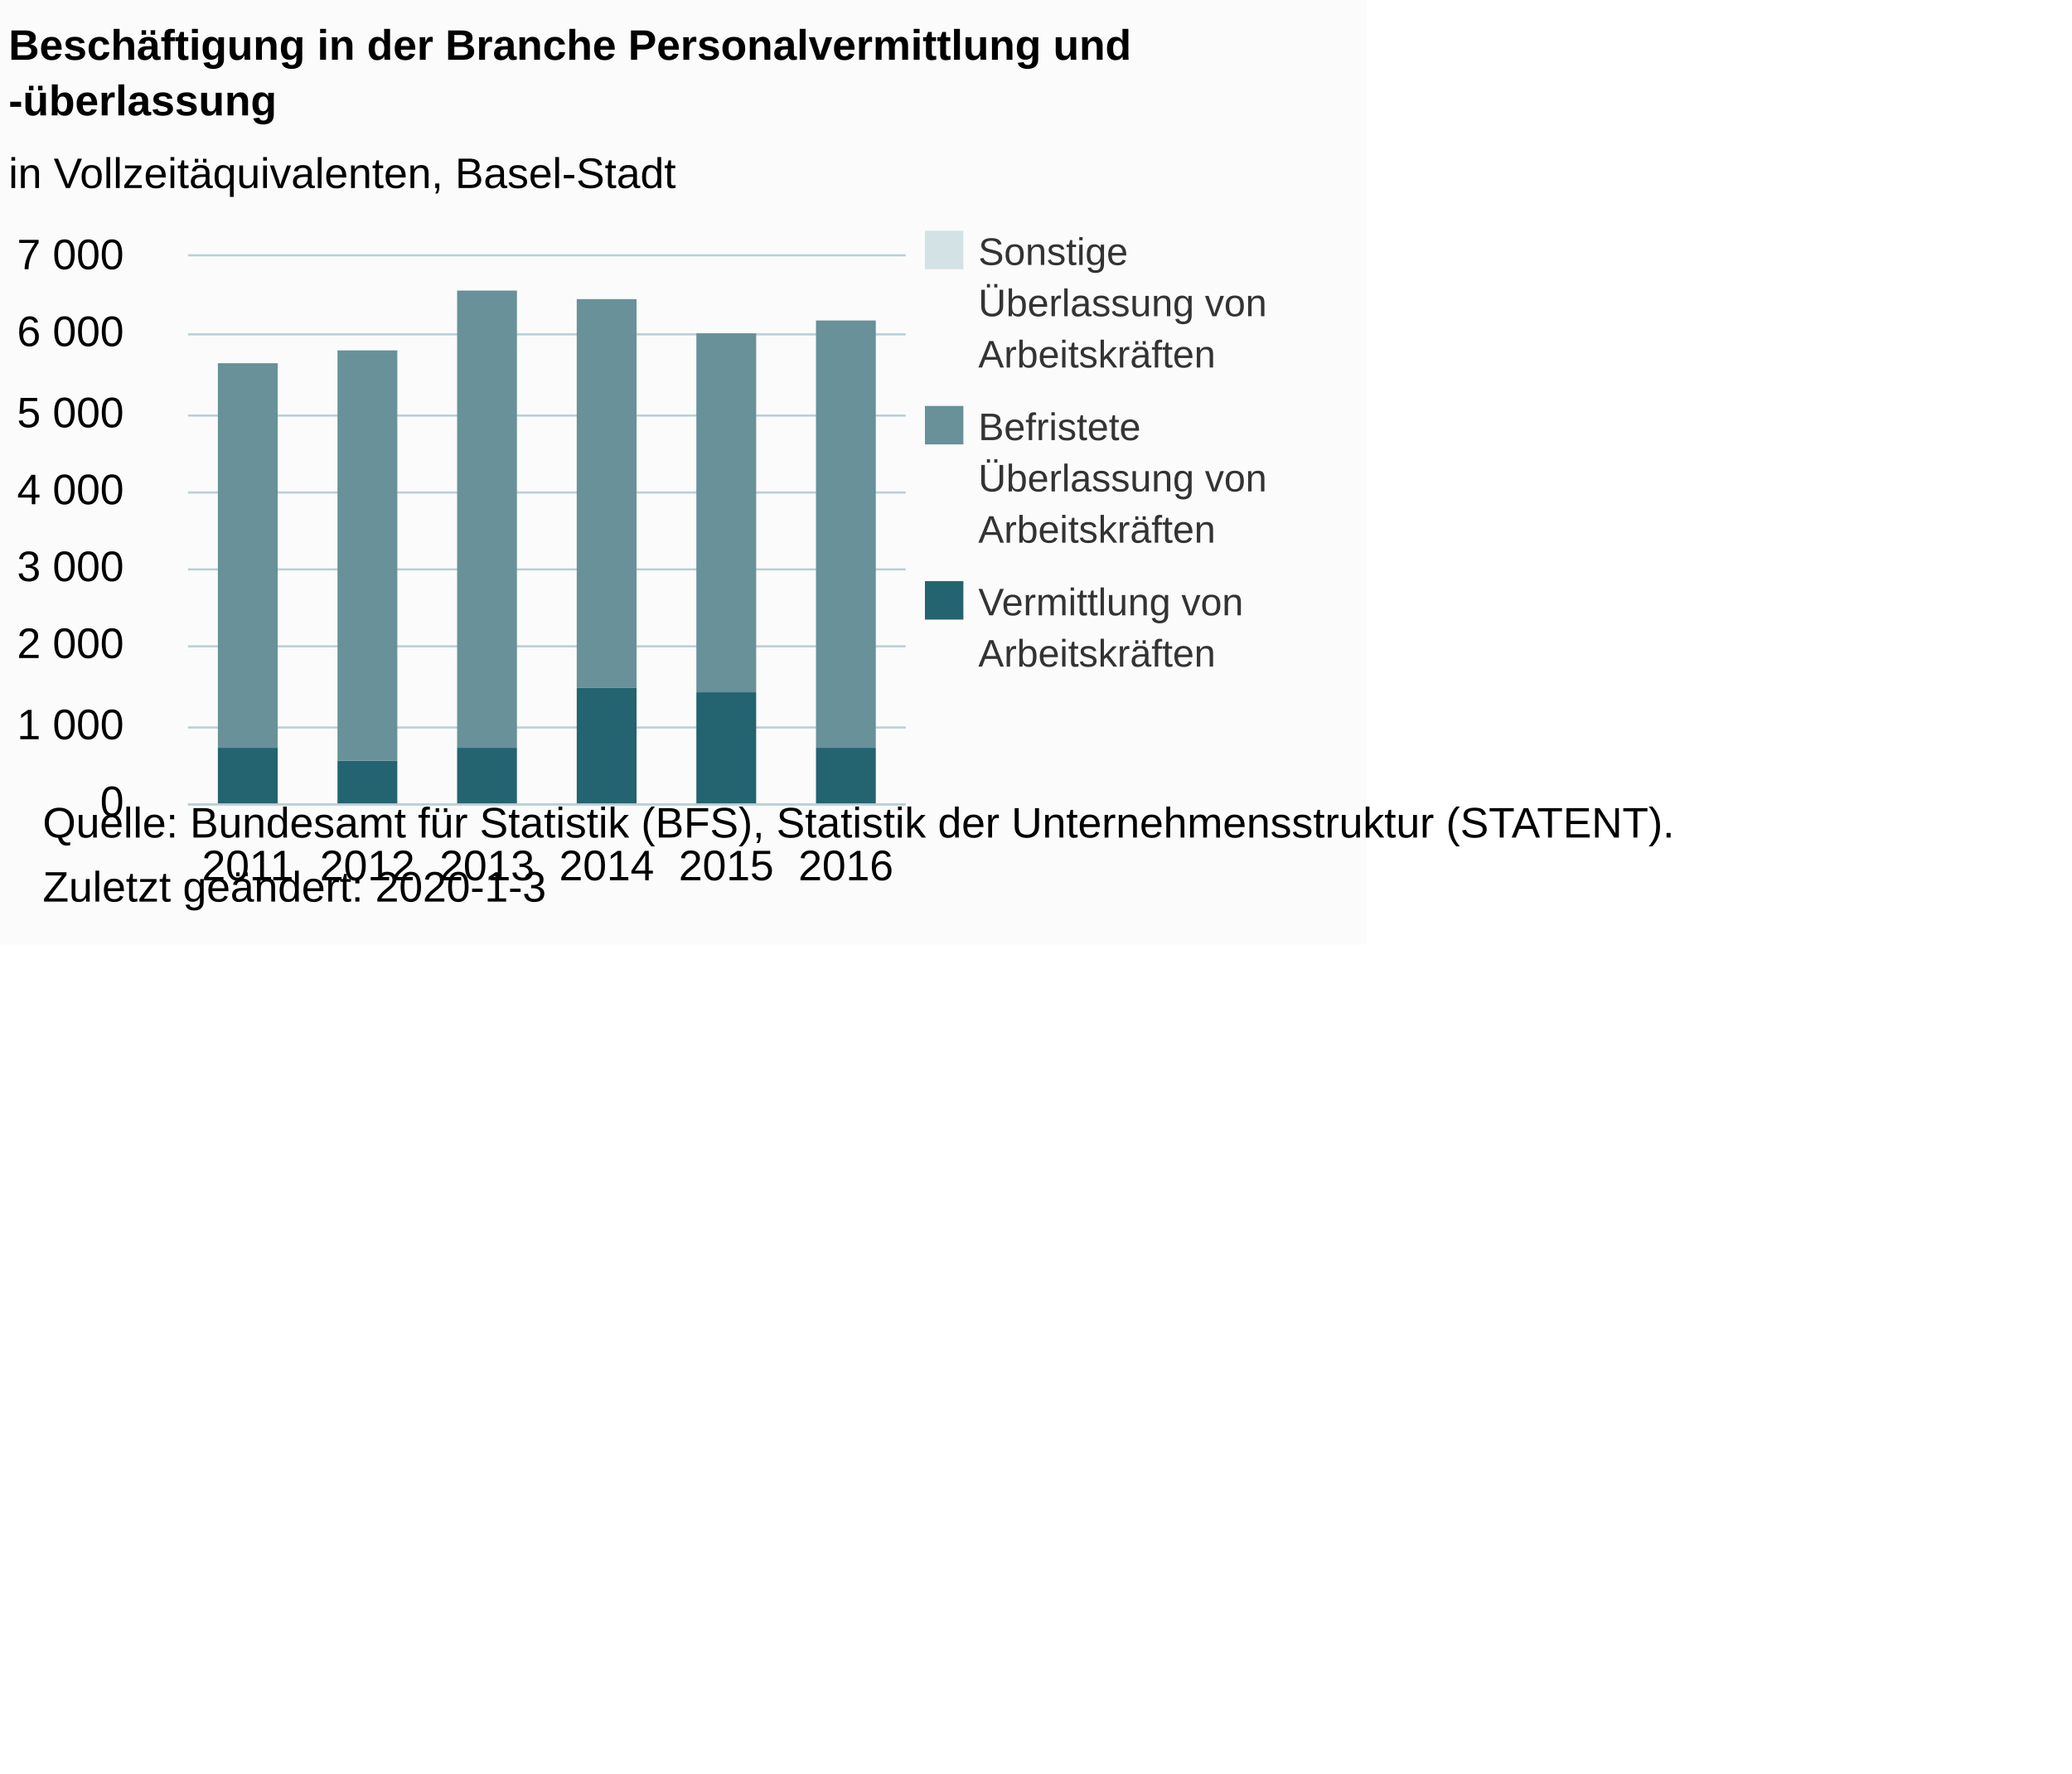
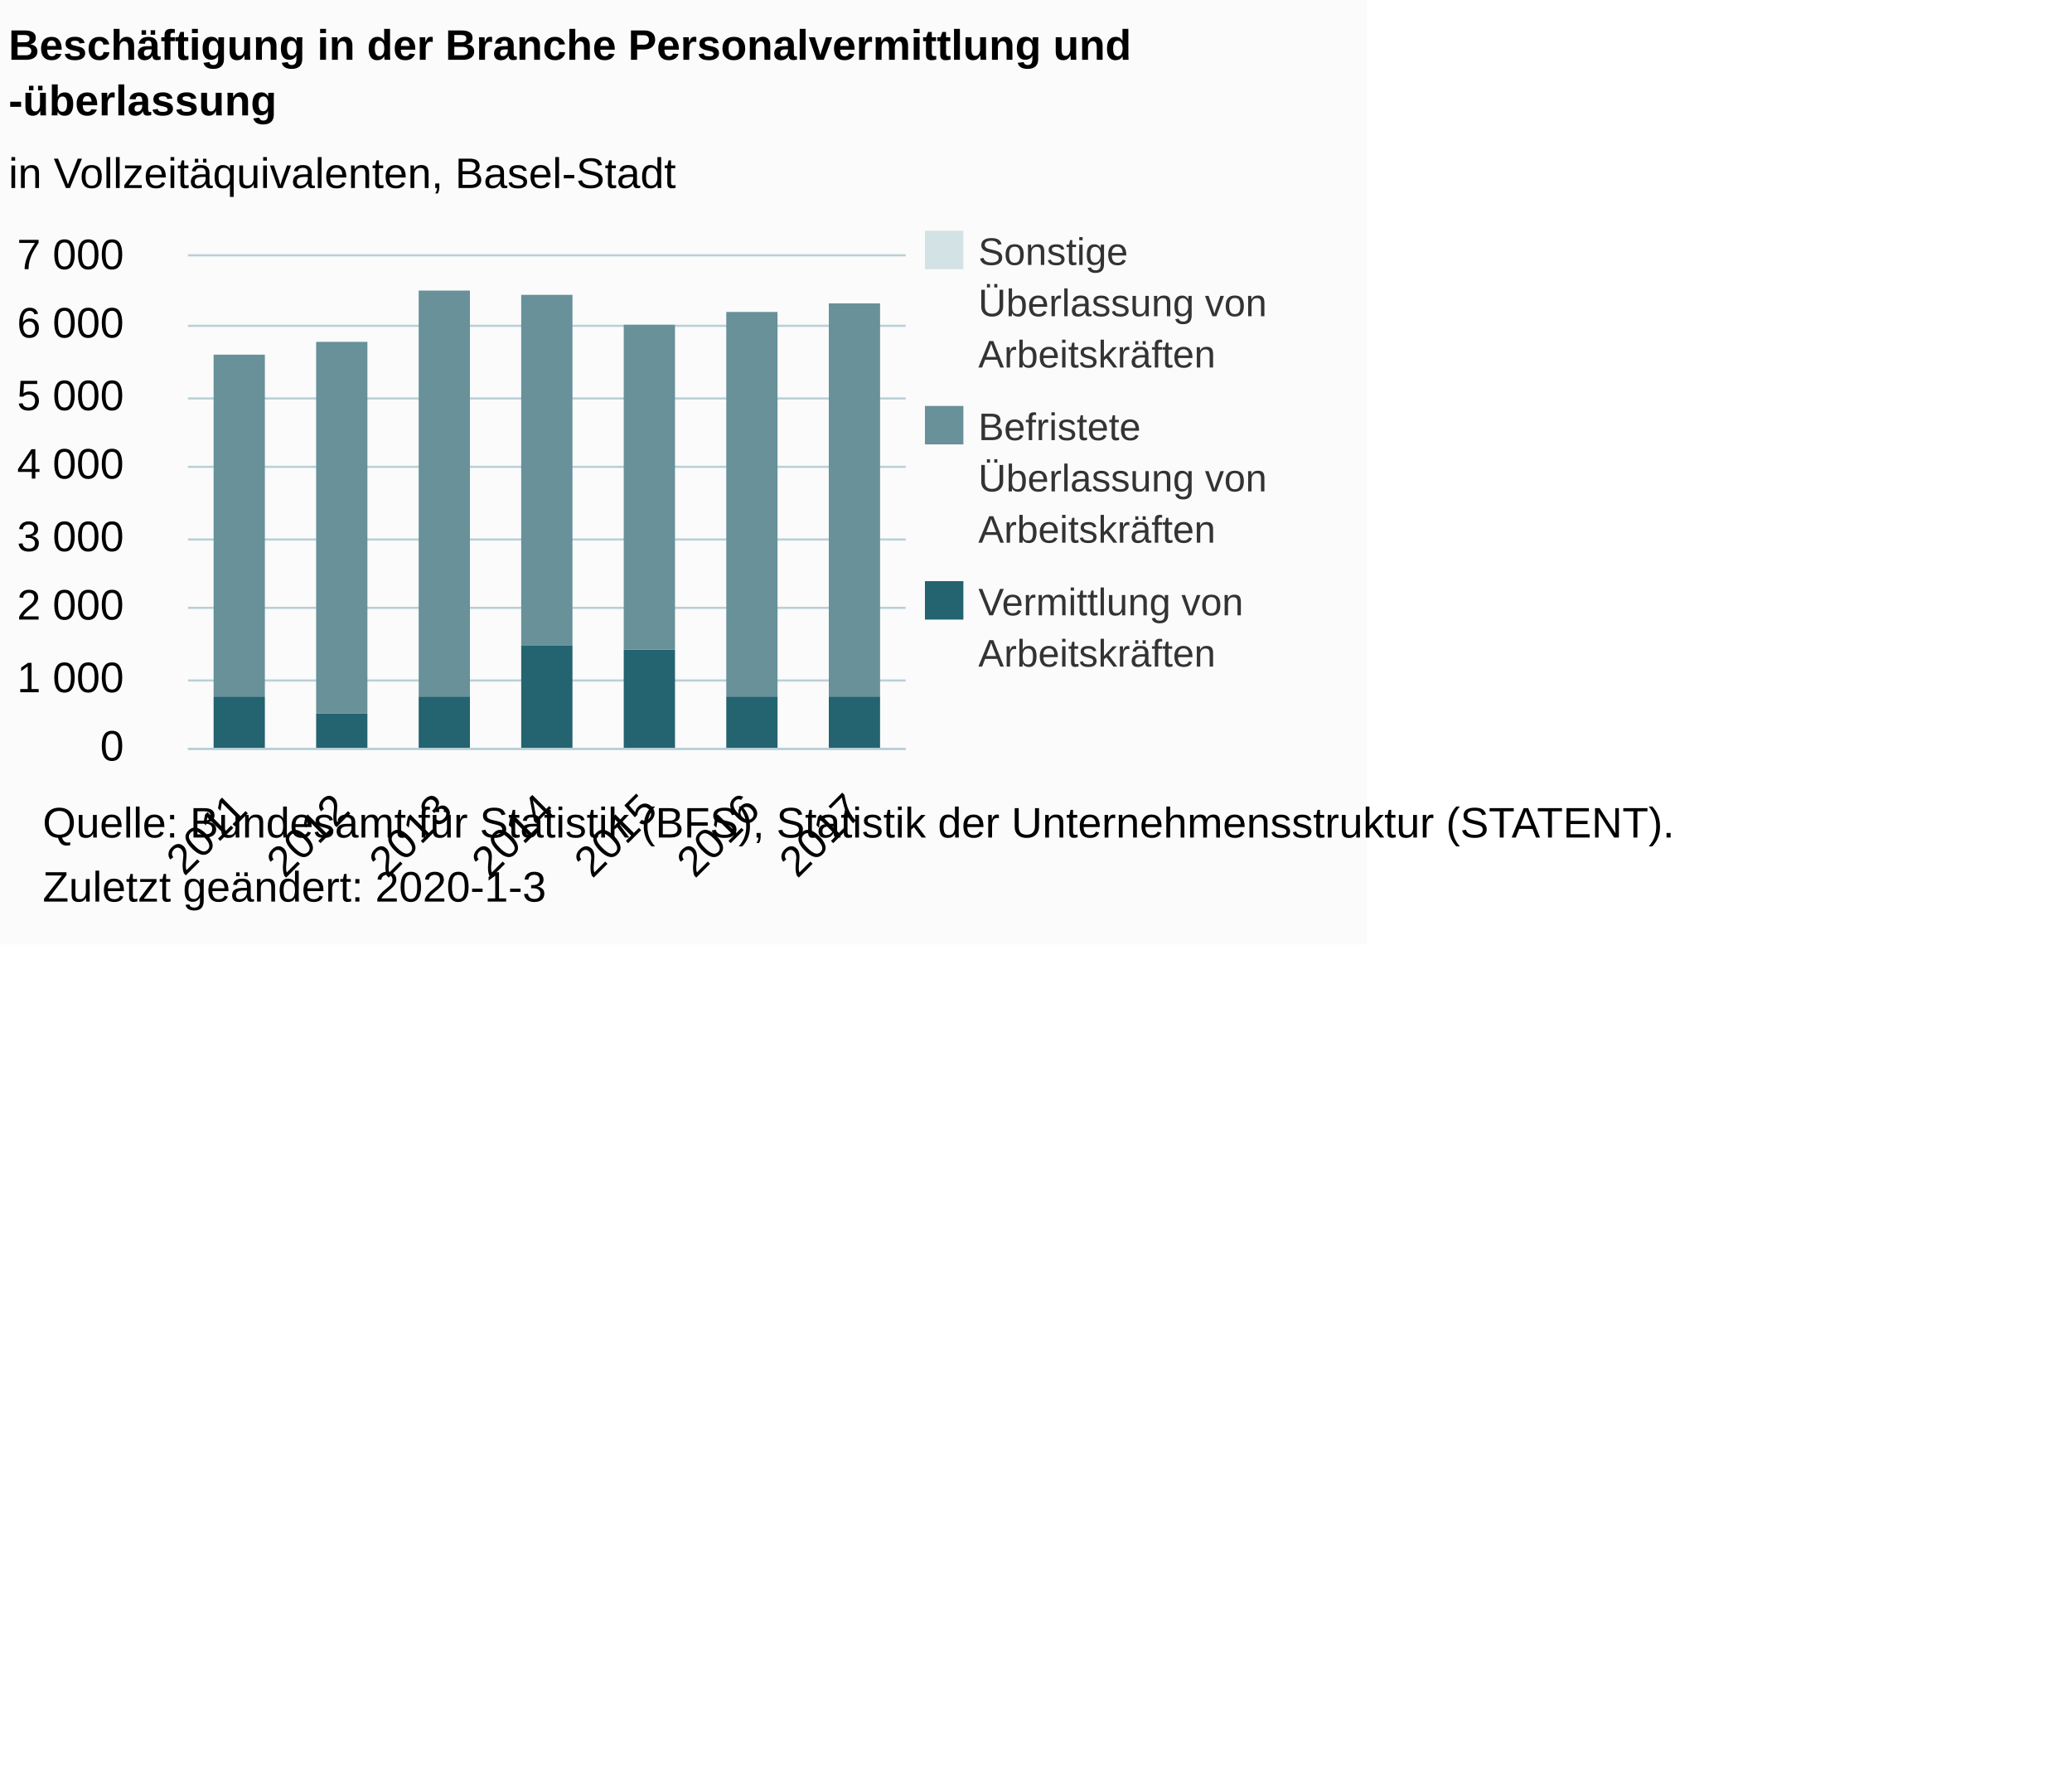
<svg xmlns="http://www.w3.org/2000/svg" version="1.1" class="highcharts-root" style="font-family:Arial;font-size:12px;" viewBox="0 0 485 415">
  <defs>
-     <clipPath id="highcharts-ke3gmx6-6">
-       <rect x="0" y="0" width="168" height="128" fill="none" />
+     <clipPath id="highcharts-bflk7o3-6">
+       <rect x="0" y="0" width="168" height="115" fill="none" />
    </clipPath>
-     <clipPath id="highcharts-ke3gmx6-7">
-       <rect x="0" y="0" width="168" height="128" fill="none" />
+     <clipPath id="highcharts-bflk7o3-7">
+       <rect x="0" y="0" width="168" height="115" fill="none" />
    </clipPath>
  </defs>
  <rect fill="#fbfbfb" class="highcharts-background" x="0" y="0" width="320" height="221" rx="0" ry="0" />
-   <rect fill="none" class="highcharts-plot-background" x="44" y="60" width="168" height="128" />
+   <rect fill="none" class="highcharts-plot-background" x="44" y="60" width="168" height="115" />
  <g class="highcharts-pane-group" data-z-index="0" />
  <g class="highcharts-grid highcharts-xaxis-grid " data-z-index="1">
-     <path fill="none" data-z-index="1" class="highcharts-grid-line" d="M 71.5 60 L 71.5 188" opacity="1" />
-     <path fill="none" data-z-index="1" class="highcharts-grid-line" d="M 99.5 60 L 99.5 188" opacity="1" />
-     <path fill="none" data-z-index="1" class="highcharts-grid-line" d="M 127.5 60 L 127.5 188" opacity="1" />
-     <path fill="none" data-z-index="1" class="highcharts-grid-line" d="M 155.5 60 L 155.5 188" opacity="1" />
-     <path fill="none" data-z-index="1" class="highcharts-grid-line" d="M 183.5 60 L 183.5 188" opacity="1" />
-     <path fill="none" data-z-index="1" class="highcharts-grid-line" d="M 211.5 60 L 211.5 188" opacity="1" />
-     <path fill="none" data-z-index="1" class="highcharts-grid-line" d="M 43.5 60 L 43.5 188" opacity="1" />
+     <path fill="none" data-z-index="1" class="highcharts-grid-line" d="M 67.5 60 L 67.5 175" opacity="1" />
+     <path fill="none" data-z-index="1" class="highcharts-grid-line" d="M 91.5 60 L 91.5 175" opacity="1" />
+     <path fill="none" data-z-index="1" class="highcharts-grid-line" d="M 115.5 60 L 115.5 175" opacity="1" />
+     <path fill="none" data-z-index="1" class="highcharts-grid-line" d="M 139.5 60 L 139.5 175" opacity="1" />
+     <path fill="none" data-z-index="1" class="highcharts-grid-line" d="M 163.5 60 L 163.5 175" opacity="1" />
+     <path fill="none" data-z-index="1" class="highcharts-grid-line" d="M 187.5 60 L 187.5 175" opacity="1" />
+     <path fill="none" data-z-index="1" class="highcharts-grid-line" d="M 211.5 60 L 211.5 175" opacity="1" />
+     <path fill="none" data-z-index="1" class="highcharts-grid-line" d="M 43.5 60 L 43.5 175" opacity="1" />
  </g>
  <g class="highcharts-grid highcharts-yaxis-grid " data-z-index="1">
-     <path fill="none" stroke="#B9CFD7" stroke-width="0.5" data-z-index="1" class="highcharts-grid-line" d="M 44 188.25 L 212 188.25" opacity="1" />
-     <path fill="none" stroke="#B9CFD7" stroke-width="0.5" data-z-index="1" class="highcharts-grid-line" d="M 44 170.25 L 212 170.25" opacity="1" />
-     <path fill="none" stroke="#B9CFD7" stroke-width="0.5" data-z-index="1" class="highcharts-grid-line" d="M 44 151.25 L 212 151.25" opacity="1" />
-     <path fill="none" stroke="#B9CFD7" stroke-width="0.5" data-z-index="1" class="highcharts-grid-line" d="M 44 133.25 L 212 133.25" opacity="1" />
-     <path fill="none" stroke="#B9CFD7" stroke-width="0.5" data-z-index="1" class="highcharts-grid-line" d="M 44 115.25 L 212 115.25" opacity="1" />
-     <path fill="none" stroke="#B9CFD7" stroke-width="0.5" data-z-index="1" class="highcharts-grid-line" d="M 44 97.25 L 212 97.25" opacity="1" />
-     <path fill="none" stroke="#B9CFD7" stroke-width="0.5" data-z-index="1" class="highcharts-grid-line" d="M 44 78.25 L 212 78.25" opacity="1" />
+     <path fill="none" stroke="#B9CFD7" stroke-width="0.5" data-z-index="1" class="highcharts-grid-line" d="M 44 175.25 L 212 175.25" opacity="1" />
+     <path fill="none" stroke="#B9CFD7" stroke-width="0.5" data-z-index="1" class="highcharts-grid-line" d="M 44 159.25 L 212 159.25" opacity="1" />
+     <path fill="none" stroke="#B9CFD7" stroke-width="0.5" data-z-index="1" class="highcharts-grid-line" d="M 44 142.25 L 212 142.25" opacity="1" />
+     <path fill="none" stroke="#B9CFD7" stroke-width="0.5" data-z-index="1" class="highcharts-grid-line" d="M 44 126.25 L 212 126.25" opacity="1" />
+     <path fill="none" stroke="#B9CFD7" stroke-width="0.5" data-z-index="1" class="highcharts-grid-line" d="M 44 109.25 L 212 109.25" opacity="1" />
+     <path fill="none" stroke="#B9CFD7" stroke-width="0.5" data-z-index="1" class="highcharts-grid-line" d="M 44 93.25 L 212 93.25" opacity="1" />
+     <path fill="none" stroke="#B9CFD7" stroke-width="0.5" data-z-index="1" class="highcharts-grid-line" d="M 44 76.25 L 212 76.25" opacity="1" />
    <path fill="none" stroke="#B9CFD7" stroke-width="0.5" data-z-index="1" class="highcharts-grid-line" d="M 44 59.75 L 212 59.75" opacity="1" />
  </g>
-   <rect fill="none" class="highcharts-plot-border" data-z-index="1" x="44" y="60" width="168" height="128" />
+   <rect fill="none" class="highcharts-plot-border" data-z-index="1" x="44" y="60" width="168" height="115" />
  <g class="highcharts-axis highcharts-xaxis " data-z-index="2">
-     <path fill="none" class="highcharts-axis-line" stroke="#B9CFD7" stroke-width="0.5" data-z-index="7" d="M 44 188.25 L 212 188.25" />
+     <path fill="none" class="highcharts-axis-line" stroke="#B9CFD7" stroke-width="0.5" data-z-index="7" d="M 44 175.25 L 212 175.25" />
  </g>
  <g class="highcharts-axis highcharts-yaxis " data-z-index="2">
-     <path fill="none" class="highcharts-axis-line" data-z-index="7" d="M 44 60 L 44 188" />
+     <path fill="none" class="highcharts-axis-line" data-z-index="7" d="M 44 60 L 44 175" />
  </g>
  <g class="highcharts-series-group" data-z-index="3">
-     <g data-z-index="0.1" class="highcharts-series highcharts-series-0 highcharts-column-series " transform="translate(44,60) scale(1 1)" clip-path="url(#highcharts-ke3gmx6-7)">
-       <rect x="7" y="115" width="14" height="14" fill="#246370" class="highcharts-point" />
-       <rect x="35" y="118" width="14" height="11" fill="#246370" class="highcharts-point" />
-       <rect x="63" y="115" width="14" height="14" fill="#246370" class="highcharts-point" />
-       <rect x="91" y="101" width="14" height="28" fill="#246370" class="highcharts-point" />
-       <rect x="119" y="102" width="14" height="27" fill="#246370" class="highcharts-point" />
-       <rect x="147" y="115" width="14" height="14" fill="#246370" class="highcharts-point" />
+     <g data-z-index="0.1" class="highcharts-series highcharts-series-0 highcharts-column-series " transform="translate(44,60) scale(1 1)" clip-path="url(#highcharts-bflk7o3-7)">
+       <rect x="6" y="103" width="12" height="13" fill="#246370" class="highcharts-point" />
+       <rect x="30" y="107" width="12" height="9" fill="#246370" class="highcharts-point" />
+       <rect x="54" y="103" width="12" height="13" fill="#246370" class="highcharts-point" />
+       <rect x="78" y="91" width="12" height="25" fill="#246370" class="highcharts-point" />
+       <rect x="102" y="92" width="12" height="24" fill="#246370" class="highcharts-point" />
+       <rect x="126" y="103" width="12" height="13" fill="#246370" class="highcharts-point" />
+       <rect x="150" y="103" width="12" height="13" fill="#246370" class="highcharts-point" />
    </g>
    <g data-z-index="0.1" class="highcharts-markers highcharts-series-0 highcharts-column-series " transform="translate(44,60) scale(1 1)" clip-path="none" />
-     <g data-z-index="0.1" class="highcharts-series highcharts-series-1 highcharts-column-series " transform="translate(44,60) scale(1 1)" clip-path="url(#highcharts-ke3gmx6-7)">
-       <rect x="7" y="25" width="14" height="90" fill="#689199" class="highcharts-point" />
-       <rect x="35" y="22" width="14" height="96" fill="#689199" class="highcharts-point" />
-       <rect x="63" y="8" width="14" height="107" fill="#689199" class="highcharts-point" />
-       <rect x="91" y="10" width="14" height="91" fill="#689199" class="highcharts-point" />
-       <rect x="119" y="18" width="14" height="84" fill="#689199" class="highcharts-point" />
-       <rect x="147" y="15" width="14" height="100" fill="#689199" class="highcharts-point" />
+     <g data-z-index="0.1" class="highcharts-series highcharts-series-1 highcharts-column-series " transform="translate(44,60) scale(1 1)" clip-path="url(#highcharts-bflk7o3-7)">
+       <rect x="6" y="23" width="12" height="80" fill="#689199" class="highcharts-point" />
+       <rect x="30" y="20" width="12" height="87" fill="#689199" class="highcharts-point" />
+       <rect x="54" y="8" width="12" height="95" fill="#689199" class="highcharts-point" />
+       <rect x="78" y="9" width="12" height="82" fill="#689199" class="highcharts-point" />
+       <rect x="102" y="16" width="12" height="76" fill="#689199" class="highcharts-point" />
+       <rect x="126" y="13" width="12" height="90" fill="#689199" class="highcharts-point" />
+       <rect x="150" y="11" width="12" height="92" fill="#689199" class="highcharts-point" />
    </g>
    <g data-z-index="0.1" class="highcharts-markers highcharts-series-1 highcharts-column-series " transform="translate(44,60) scale(1 1)" clip-path="none" />
-     <g data-z-index="0.1" class="highcharts-series highcharts-series-2 highcharts-column-series " transform="translate(44,60) scale(1 1)" clip-path="url(#highcharts-ke3gmx6-7)">
-       <rect x="7" y="25" width="14" height="0" fill="#D3E2E4" class="highcharts-point" />
-       <rect x="63" y="8" width="14" height="0" fill="#D3E2E4" class="highcharts-point" />
-       <rect x="91" y="10" width="14" height="0" fill="#D3E2E4" class="highcharts-point" />
-       <rect x="119" y="18" width="14" height="0" fill="#D3E2E4" class="highcharts-point" />
-       <rect x="147" y="15" width="14" height="0" fill="#D3E2E4" class="highcharts-point" />
+     <g data-z-index="0.1" class="highcharts-series highcharts-series-2 highcharts-column-series " transform="translate(44,60) scale(1 1)" clip-path="url(#highcharts-bflk7o3-7)">
+       <rect x="6" y="23" width="12" height="0" fill="#D3E2E4" class="highcharts-point" />
+       <rect x="54" y="8" width="12" height="0" fill="#D3E2E4" class="highcharts-point" />
+       <rect x="78" y="9" width="12" height="0" fill="#D3E2E4" class="highcharts-point" />
+       <rect x="102" y="16" width="12" height="0" fill="#D3E2E4" class="highcharts-point" />
+       <rect x="126" y="13" width="12" height="0" fill="#D3E2E4" class="highcharts-point" />
+       <rect x="150" y="11" width="12" height="0" fill="#D3E2E4" class="highcharts-point" />
    </g>
    <g data-z-index="0.1" class="highcharts-markers highcharts-series-2 highcharts-column-series " transform="translate(44,60) scale(1 1)" clip-path="none" />
  </g>
  <text x="2" text-anchor="start" class="highcharts-title" data-z-index="4" style="color:#000000;font-size:10px;font-weight:bold;fill:#000000;" y="14">
    <tspan>Beschäftigung in der Branche Personalvermittlung und</tspan>
    <tspan x="2" dy="13">-überlassung</tspan>
  </text>
  <text x="2" text-anchor="start" class="highcharts-subtitle" data-z-index="4" style="color:#000000;font-size:10px;font-weight:normal;font-family:Arial;fill:#000000;" y="44">
    <tspan>in Vollzeitäquivalenten, Basel-Stadt</tspan>
  </text>
  <g class="highcharts-legend" data-z-index="7" transform="translate(213,55)">
    <rect fill="none" class="highcharts-legend-box" rx="0" ry="0" x="0" y="0" width="105" height="106" visibility="visible" />
    <g data-z-index="1">
      <g>
        <g class="highcharts-legend-item highcharts-column-series highcharts-color-undefined highcharts-series-2" data-z-index="1" transform="translate(0,-5)">
          <text x="16" style="color:#333333;font-size:9px;font-weight:normal;cursor:pointer;fill:#333333;" text-anchor="start" data-z-index="2" y="12">
            <tspan>Sonstige</tspan>
            <tspan dy="12" x="16">Überlassung von</tspan>
            <tspan dy="12" x="16">Arbeitskräften</tspan>
          </text>
          <rect x="3.5" y="4" width="9" height="9" fill="#D3E2E4" class="highcharts-point" data-z-index="3" />
        </g>
        <g class="highcharts-legend-item highcharts-column-series highcharts-color-undefined highcharts-series-1" data-z-index="1" transform="translate(0,36)">
          <text x="16" y="12" style="color:#333333;font-size:9px;font-weight:normal;cursor:pointer;fill:#333333;" text-anchor="start" data-z-index="2">
            <tspan>Befristete</tspan>
            <tspan dy="12" x="16">Überlassung von</tspan>
            <tspan dy="12" x="16">Arbeitskräften</tspan>
          </text>
          <rect x="3.5" y="4" width="9" height="9" fill="#689199" class="highcharts-point" data-z-index="3" />
        </g>
        <g class="highcharts-legend-item highcharts-column-series highcharts-color-undefined highcharts-series-0" data-z-index="1" transform="translate(0,77)">
          <text x="16" y="12" style="color:#333333;font-size:9px;font-weight:normal;cursor:pointer;fill:#333333;" text-anchor="start" data-z-index="2">
            <tspan>Vermittlung von</tspan>
            <tspan dy="12" x="16">Arbeitskräften</tspan>
          </text>
          <rect x="3.5" y="4" width="9" height="9" fill="#246370" class="highcharts-point" data-z-index="3" />
        </g>
      </g>
    </g>
  </g>
  <g class="highcharts-axis-labels highcharts-xaxis-labels " data-z-index="7">
-     <text x="58" style="color:#000000;cursor:default;font-size:10px;fill:#000000;" text-anchor="middle" transform="translate(0,0)" y="206" opacity="1">2011</text>
-     <text x="86" style="color:#000000;cursor:default;font-size:10px;fill:#000000;" text-anchor="middle" transform="translate(0,0)" y="206" opacity="1">2012</text>
-     <text x="114" style="color:#000000;cursor:default;font-size:10px;fill:#000000;" text-anchor="middle" transform="translate(0,0)" y="206" opacity="1">2013</text>
-     <text x="142" style="color:#000000;cursor:default;font-size:10px;fill:#000000;" text-anchor="middle" transform="translate(0,0)" y="206" opacity="1">2014</text>
-     <text x="170" style="color:#000000;cursor:default;font-size:10px;fill:#000000;" text-anchor="middle" transform="translate(0,0)" y="206" opacity="1">2015</text>
-     <text x="198" style="color:#000000;cursor:default;font-size:10px;fill:#000000;" text-anchor="middle" transform="translate(0,0)" y="206" opacity="1">2016</text>
+     <text x="58.357" style="color:#000000;cursor:default;font-size:10px;fill:#000000;" text-anchor="end" transform="translate(0,0) rotate(-45 58.35702 190)" y="190" opacity="1">2011</text>
+     <text x="82.357" style="color:#000000;cursor:default;font-size:10px;fill:#000000;" text-anchor="end" transform="translate(0,0) rotate(-45 82.35702 190)" y="190" opacity="1">2012</text>
+     <text x="106.357" style="color:#000000;cursor:default;font-size:10px;fill:#000000;" text-anchor="end" transform="translate(0,0) rotate(-45 106.357 190)" y="190" opacity="1">2013</text>
+     <text x="130.357" style="color:#000000;cursor:default;font-size:10px;fill:#000000;" text-anchor="end" transform="translate(0,0) rotate(-45 130.357 190)" y="190" opacity="1">2014</text>
+     <text x="154.357" style="color:#000000;cursor:default;font-size:10px;fill:#000000;" text-anchor="end" transform="translate(0,0) rotate(-45 154.357 190)" y="190" opacity="1">2015</text>
+     <text x="178.357" style="color:#000000;cursor:default;font-size:10px;fill:#000000;" text-anchor="end" transform="translate(0,0) rotate(-45 178.357 190)" y="190" opacity="1">2016</text>
+     <text x="202.357" style="color:#000000;cursor:default;font-size:10px;fill:#000000;" text-anchor="end" transform="translate(0,0) rotate(-45 202.357 190)" y="190" opacity="1">2017</text>
  </g>
  <g class="highcharts-axis-labels highcharts-yaxis-labels " data-z-index="7">
-     <text x="29" style="color:#000000;cursor:default;font-size:10px;fill:#000000;" text-anchor="end" transform="translate(0,0)" y="191" opacity="1">0</text>
-     <text x="29" style="color:#000000;cursor:default;font-size:10px;fill:#000000;" text-anchor="end" transform="translate(0,0)" y="173" opacity="1">
+     <text x="29" style="color:#000000;cursor:default;font-size:10px;fill:#000000;" text-anchor="end" transform="translate(0,0)" y="178" opacity="1">0</text>
+     <text x="29" style="color:#000000;cursor:default;font-size:10px;fill:#000000;" text-anchor="end" transform="translate(0,0)" y="162" opacity="1">
      <tspan>1 000</tspan>
    </text>
-     <text x="29" style="color:#000000;cursor:default;font-size:10px;fill:#000000;" text-anchor="end" transform="translate(0,0)" y="154" opacity="1">
+     <text x="29" style="color:#000000;cursor:default;font-size:10px;fill:#000000;" text-anchor="end" transform="translate(0,0)" y="145" opacity="1">
      <tspan>2 000</tspan>
    </text>
-     <text x="29" style="color:#000000;cursor:default;font-size:10px;fill:#000000;" text-anchor="end" transform="translate(0,0)" y="136" opacity="1">
+     <text x="29" style="color:#000000;cursor:default;font-size:10px;fill:#000000;" text-anchor="end" transform="translate(0,0)" y="129" opacity="1">
      <tspan>3 000</tspan>
    </text>
-     <text x="29" style="color:#000000;cursor:default;font-size:10px;fill:#000000;" text-anchor="end" transform="translate(0,0)" y="118" opacity="1">
+     <text x="29" style="color:#000000;cursor:default;font-size:10px;fill:#000000;" text-anchor="end" transform="translate(0,0)" y="112" opacity="1">
      <tspan>4 000</tspan>
    </text>
-     <text x="29" style="color:#000000;cursor:default;font-size:10px;fill:#000000;" text-anchor="end" transform="translate(0,0)" y="100" opacity="1">
+     <text x="29" style="color:#000000;cursor:default;font-size:10px;fill:#000000;" text-anchor="end" transform="translate(0,0)" y="96" opacity="1">
      <tspan>5 000</tspan>
    </text>
-     <text x="29" style="color:#000000;cursor:default;font-size:10px;fill:#000000;" text-anchor="end" transform="translate(0,0)" y="81" opacity="1">
+     <text x="29" style="color:#000000;cursor:default;font-size:10px;fill:#000000;" text-anchor="end" transform="translate(0,0)" y="79" opacity="1">
      <tspan>6 000</tspan>
    </text>
    <text x="29" style="color:#000000;cursor:default;font-size:10px;fill:#000000;" text-anchor="end" transform="translate(0,0)" y="63" opacity="1">
      <tspan>7 000</tspan>
    </text>
  </g>
  <text x="10" class="highcharts-credits" text-anchor="start" data-z-index="8" style="cursor:default;color:#000000;font-size:10;fill:#000000;" y="196">
    <tspan>Quelle: Bundesamt für Statistik (BFS), Statistik der Unternehmensstruktur (STATENT).</tspan>
    <tspan x="10" dy="15">Zuletzt geändert: 2020-1-3</tspan>
  </text>
</svg>
